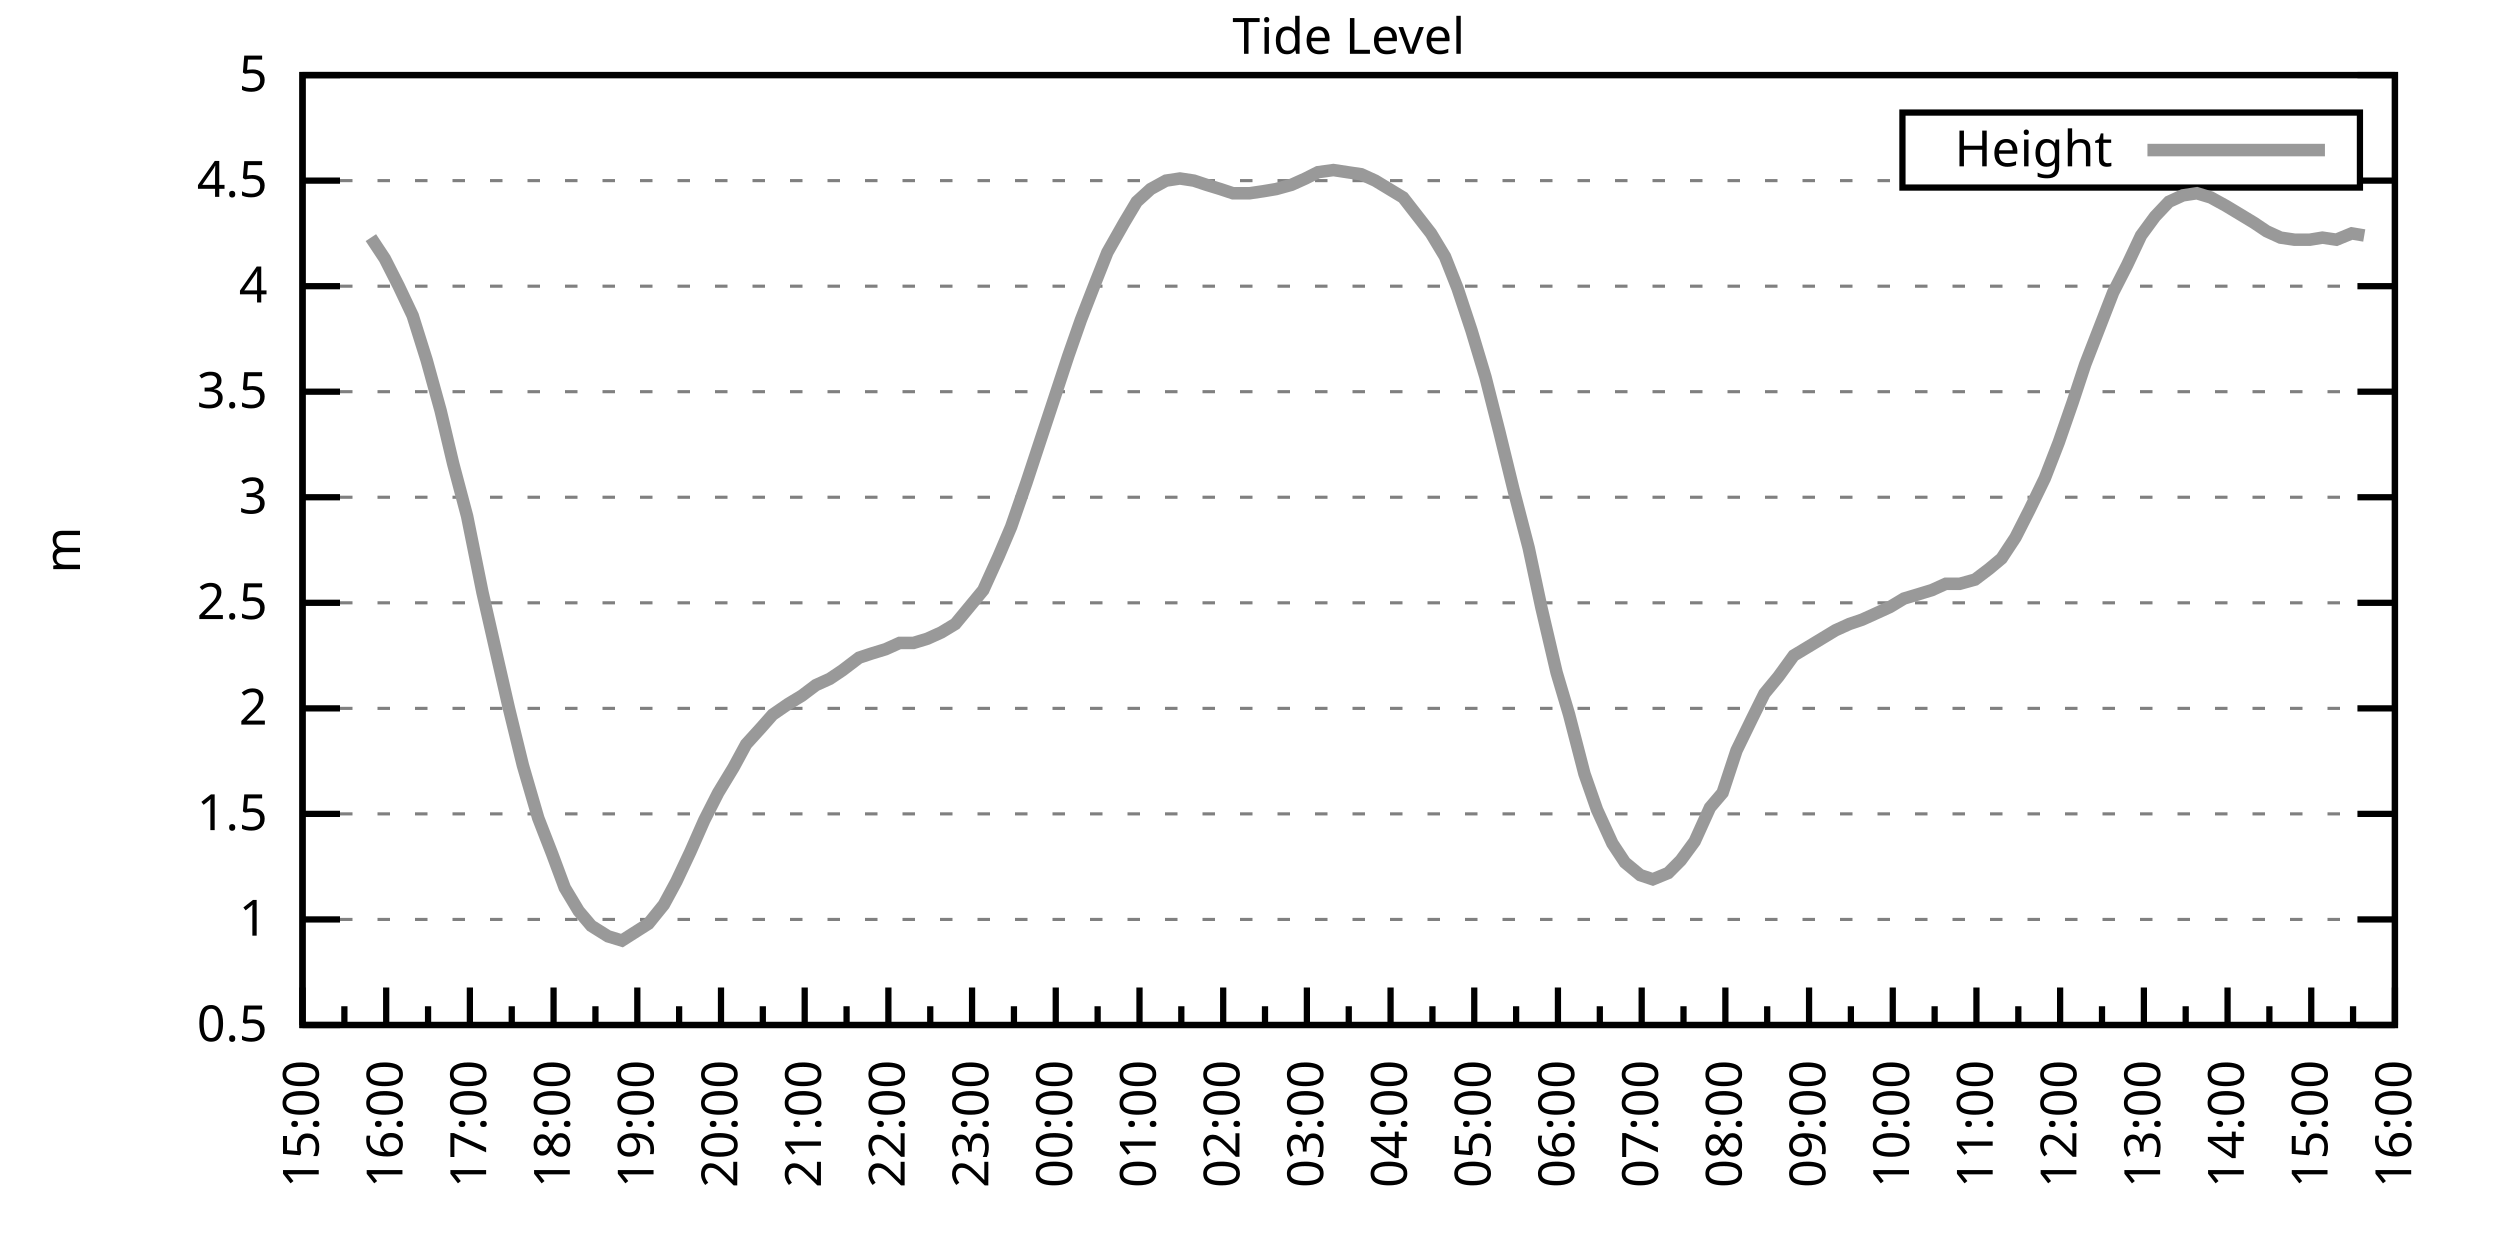
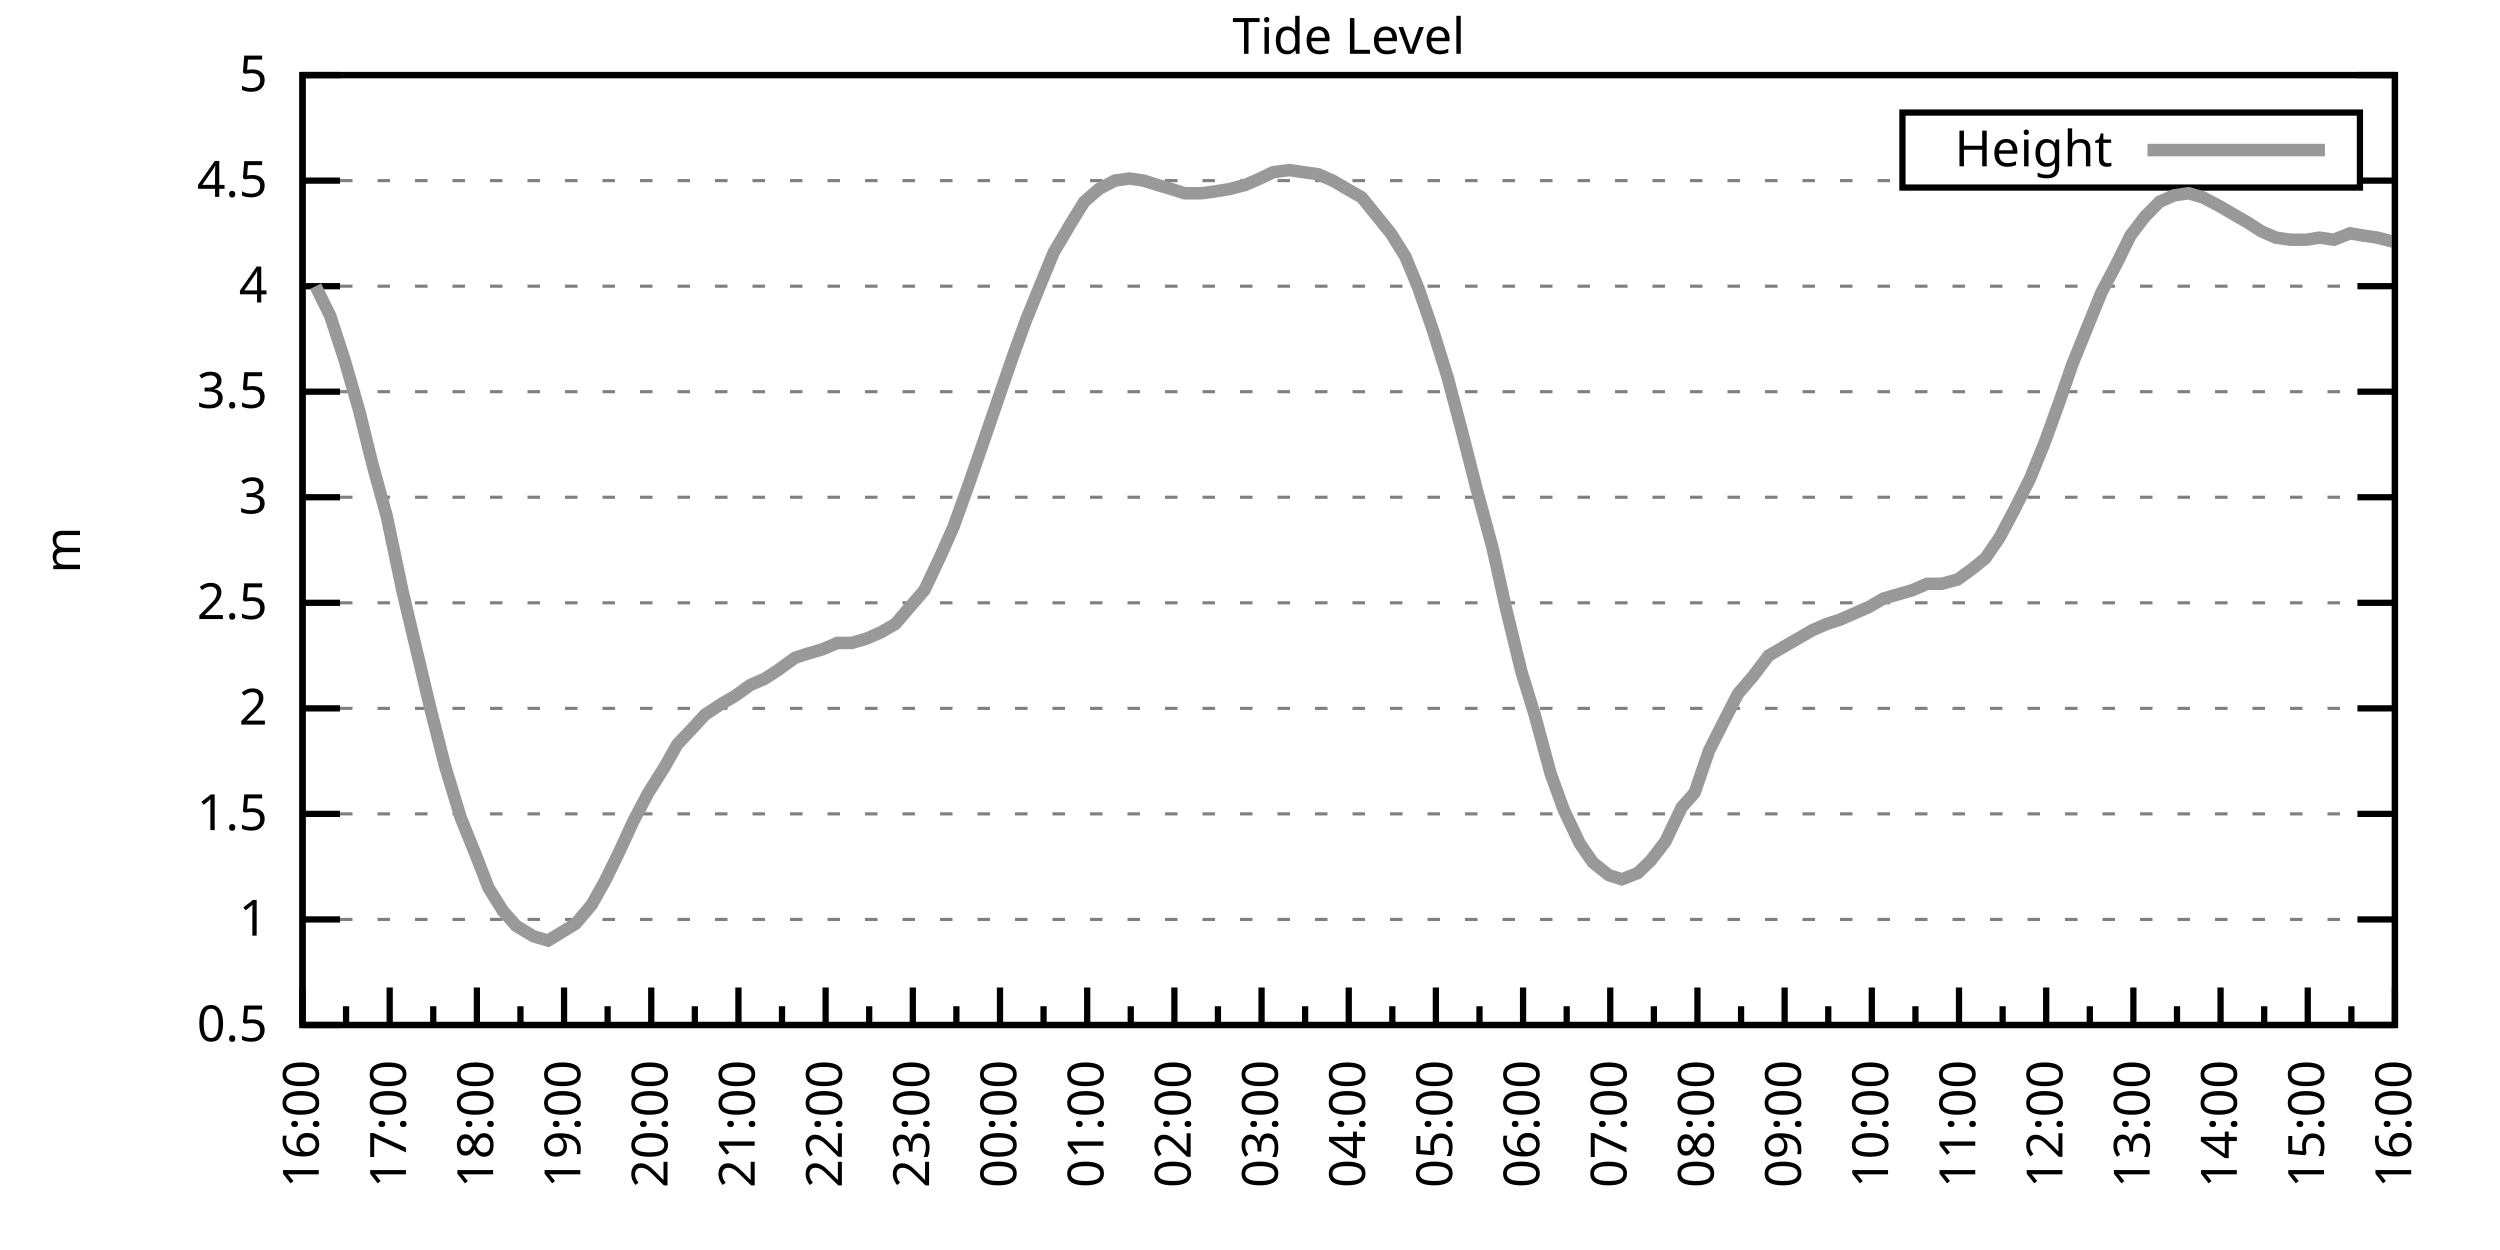
<svg xmlns="http://www.w3.org/2000/svg" xmlns:xlink="http://www.w3.org/1999/xlink" width="400" height="200" viewBox="0 0 400 200">
  <g id="gnuplot_canvas">
    <rect x="0" y="0" width="400" height="200" fill="none" />
    <defs>
      <circle id="gpDot" r="0.5" stroke-width="0.5" stroke="currentColor" />
      <path id="gpPt0" stroke-width="0.333" stroke="currentColor" d="M-1,0 h2 M0,-1 v2" />
      <path id="gpPt1" stroke-width="0.333" stroke="currentColor" d="M-1,-1 L1,1 M1,-1 L-1,1" />
      <path id="gpPt2" stroke-width="0.333" stroke="currentColor" d="M-1,0 L1,0 M0,-1 L0,1 M-1,-1 L1,1 M-1,1 L1,-1" />
      <rect id="gpPt3" stroke-width="0.333" stroke="currentColor" x="-1" y="-1" width="2" height="2" />
      <rect id="gpPt4" stroke-width="0.333" stroke="currentColor" fill="currentColor" x="-1" y="-1" width="2" height="2" />
      <circle id="gpPt5" stroke-width="0.333" stroke="currentColor" cx="0" cy="0" r="1" />
      <use xlink:href="#gpPt5" id="gpPt6" fill="currentColor" stroke="none" />
      <path id="gpPt7" stroke-width="0.333" stroke="currentColor" d="M0,-1.33 L-1.33,0.67 L1.33,0.67 z" />
      <use xlink:href="#gpPt7" id="gpPt8" fill="currentColor" stroke="none" />
      <use xlink:href="#gpPt7" id="gpPt9" stroke="currentColor" transform="rotate(180)" />
      <use xlink:href="#gpPt9" id="gpPt10" fill="currentColor" stroke="none" />
      <use xlink:href="#gpPt3" id="gpPt11" stroke="currentColor" transform="rotate(45)" />
      <use xlink:href="#gpPt11" id="gpPt12" fill="currentColor" stroke="none" />
      <path id="gpPt13" stroke-width="0.333" stroke="currentColor" d="M0,1.330 L1.265,0.411 L0.782,-1.067 L-0.782,-1.076 L-1.265,0.411 z" />
      <use xlink:href="#gpPt13" id="gpPt14" fill="currentColor" stroke="none" />
      <filter id="textbox" filterUnits="objectBoundingBox" x="0" y="0" height="1" width="1">
        <feFlood flood-color="white" flood-opacity="1" result="bgnd" />
        <feComposite in="SourceGraphic" in2="bgnd" operator="atop" />
      </filter>
      <filter id="greybox" filterUnits="objectBoundingBox" x="0" y="0" height="1" width="1">
        <feFlood flood-color="lightgrey" flood-opacity="1" result="grey" />
        <feComposite in="SourceGraphic" in2="grey" operator="atop" />
      </filter>
    </defs>
    <g fill="none" color="white" stroke="currentColor" stroke-width="1.00" stroke-linecap="butt" stroke-linejoin="miter">
</g>
    <g fill="none" color="black" stroke="currentColor" stroke-width="1.00" stroke-linecap="butt" stroke-linejoin="miter">
      <g stroke="none" shape-rendering="crispEdges">
        <polygon fill="rgb(255, 255, 255)" points="48.40,164.00 383.18,164.00 383.18,12.02 48.40,12.02 " />
      </g>
    </g>
    <g fill="none" color="black" stroke="currentColor" stroke-width="1.00" stroke-linecap="butt" stroke-linejoin="miter">
</g>
    <g fill="none" color="black" stroke="black" stroke-width="0.50" stroke-linecap="butt" stroke-linejoin="miter">
</g>
    <g fill="none" color="gray" stroke="currentColor" stroke-width="0.50" stroke-linecap="butt" stroke-linejoin="miter">
      <path stroke="gray" stroke-dasharray="2,4" class="gridline" d="M48.40,164.00 L383.19,164.00  " />
    </g>
    <g fill="none" color="gray" stroke="gray" stroke-width="1.00" stroke-linecap="butt" stroke-linejoin="miter">
</g>
    <g fill="none" color="black" stroke="currentColor" stroke-width="1.00" stroke-linecap="butt" stroke-linejoin="miter">
      <path stroke="black" d="M48.40,164.00 L54.40,164.00 M383.19,164.00 L377.19,164.00  " />
      <g transform="translate(42.80,166.60)" stroke="none" fill="black" font-family="Sans" font-size="8.00" text-anchor="end">
        <text>
          <tspan font-family="Sans"> 0.5</tspan>
        </text>
      </g>
    </g>
    <g fill="none" color="black" stroke="currentColor" stroke-width="1.00" stroke-linecap="butt" stroke-linejoin="miter">
</g>
    <g fill="none" color="black" stroke="black" stroke-width="0.50" stroke-linecap="butt" stroke-linejoin="miter">
</g>
    <g fill="none" color="gray" stroke="currentColor" stroke-width="0.50" stroke-linecap="butt" stroke-linejoin="miter">
      <path stroke="gray" stroke-dasharray="2,4" class="gridline" d="M48.40,147.11 L383.19,147.11  " />
    </g>
    <g fill="none" color="gray" stroke="gray" stroke-width="1.00" stroke-linecap="butt" stroke-linejoin="miter">
</g>
    <g fill="none" color="black" stroke="currentColor" stroke-width="1.00" stroke-linecap="butt" stroke-linejoin="miter">
      <path stroke="black" d="M48.40,147.11 L54.40,147.11 M383.19,147.11 L377.19,147.11  " />
      <g transform="translate(42.80,149.71)" stroke="none" fill="black" font-family="Sans" font-size="8.00" text-anchor="end">
        <text>
          <tspan font-family="Sans"> 1</tspan>
        </text>
      </g>
    </g>
    <g fill="none" color="black" stroke="currentColor" stroke-width="1.00" stroke-linecap="butt" stroke-linejoin="miter">
</g>
    <g fill="none" color="black" stroke="black" stroke-width="0.50" stroke-linecap="butt" stroke-linejoin="miter">
</g>
    <g fill="none" color="gray" stroke="currentColor" stroke-width="0.50" stroke-linecap="butt" stroke-linejoin="miter">
      <path stroke="gray" stroke-dasharray="2,4" class="gridline" d="M48.40,130.22 L383.19,130.22  " />
    </g>
    <g fill="none" color="gray" stroke="gray" stroke-width="1.00" stroke-linecap="butt" stroke-linejoin="miter">
</g>
    <g fill="none" color="black" stroke="currentColor" stroke-width="1.00" stroke-linecap="butt" stroke-linejoin="miter">
      <path stroke="black" d="M48.40,130.22 L54.40,130.22 M383.19,130.22 L377.19,130.22  " />
      <g transform="translate(42.80,132.82)" stroke="none" fill="black" font-family="Sans" font-size="8.00" text-anchor="end">
        <text>
          <tspan font-family="Sans"> 1.5</tspan>
        </text>
      </g>
    </g>
    <g fill="none" color="black" stroke="currentColor" stroke-width="1.00" stroke-linecap="butt" stroke-linejoin="miter">
</g>
    <g fill="none" color="black" stroke="black" stroke-width="0.50" stroke-linecap="butt" stroke-linejoin="miter">
</g>
    <g fill="none" color="gray" stroke="currentColor" stroke-width="0.50" stroke-linecap="butt" stroke-linejoin="miter">
      <path stroke="gray" stroke-dasharray="2,4" class="gridline" d="M48.40,113.34 L383.19,113.34  " />
    </g>
    <g fill="none" color="gray" stroke="gray" stroke-width="1.00" stroke-linecap="butt" stroke-linejoin="miter">
</g>
    <g fill="none" color="black" stroke="currentColor" stroke-width="1.00" stroke-linecap="butt" stroke-linejoin="miter">
      <path stroke="black" d="M48.40,113.34 L54.40,113.34 M383.19,113.34 L377.19,113.34  " />
      <g transform="translate(42.80,115.94)" stroke="none" fill="black" font-family="Sans" font-size="8.00" text-anchor="end">
        <text>
          <tspan font-family="Sans"> 2</tspan>
        </text>
      </g>
    </g>
    <g fill="none" color="black" stroke="currentColor" stroke-width="1.00" stroke-linecap="butt" stroke-linejoin="miter">
</g>
    <g fill="none" color="black" stroke="black" stroke-width="0.50" stroke-linecap="butt" stroke-linejoin="miter">
</g>
    <g fill="none" color="gray" stroke="currentColor" stroke-width="0.50" stroke-linecap="butt" stroke-linejoin="miter">
      <path stroke="gray" stroke-dasharray="2,4" class="gridline" d="M48.40,96.45 L383.19,96.45  " />
    </g>
    <g fill="none" color="gray" stroke="gray" stroke-width="1.00" stroke-linecap="butt" stroke-linejoin="miter">
</g>
    <g fill="none" color="black" stroke="currentColor" stroke-width="1.00" stroke-linecap="butt" stroke-linejoin="miter">
      <path stroke="black" d="M48.40,96.45 L54.40,96.45 M383.19,96.45 L377.19,96.45  " />
      <g transform="translate(42.80,99.05)" stroke="none" fill="black" font-family="Sans" font-size="8.00" text-anchor="end">
        <text>
          <tspan font-family="Sans"> 2.5</tspan>
        </text>
      </g>
    </g>
    <g fill="none" color="black" stroke="currentColor" stroke-width="1.00" stroke-linecap="butt" stroke-linejoin="miter">
</g>
    <g fill="none" color="black" stroke="black" stroke-width="0.50" stroke-linecap="butt" stroke-linejoin="miter">
</g>
    <g fill="none" color="gray" stroke="currentColor" stroke-width="0.50" stroke-linecap="butt" stroke-linejoin="miter">
      <path stroke="gray" stroke-dasharray="2,4" class="gridline" d="M48.40,79.56 L383.19,79.56  " />
    </g>
    <g fill="none" color="gray" stroke="gray" stroke-width="1.00" stroke-linecap="butt" stroke-linejoin="miter">
</g>
    <g fill="none" color="black" stroke="currentColor" stroke-width="1.00" stroke-linecap="butt" stroke-linejoin="miter">
      <path stroke="black" d="M48.40,79.56 L54.40,79.56 M383.19,79.56 L377.19,79.56  " />
      <g transform="translate(42.80,82.16)" stroke="none" fill="black" font-family="Sans" font-size="8.00" text-anchor="end">
        <text>
          <tspan font-family="Sans"> 3</tspan>
        </text>
      </g>
    </g>
    <g fill="none" color="black" stroke="currentColor" stroke-width="1.00" stroke-linecap="butt" stroke-linejoin="miter">
</g>
    <g fill="none" color="black" stroke="black" stroke-width="0.50" stroke-linecap="butt" stroke-linejoin="miter">
</g>
    <g fill="none" color="gray" stroke="currentColor" stroke-width="0.50" stroke-linecap="butt" stroke-linejoin="miter">
      <path stroke="gray" stroke-dasharray="2,4" class="gridline" d="M48.40,62.67 L383.19,62.67  " />
    </g>
    <g fill="none" color="gray" stroke="gray" stroke-width="1.00" stroke-linecap="butt" stroke-linejoin="miter">
</g>
    <g fill="none" color="black" stroke="currentColor" stroke-width="1.00" stroke-linecap="butt" stroke-linejoin="miter">
      <path stroke="black" d="M48.40,62.67 L54.40,62.67 M383.19,62.67 L377.19,62.67  " />
      <g transform="translate(42.80,65.27)" stroke="none" fill="black" font-family="Sans" font-size="8.00" text-anchor="end">
        <text>
          <tspan font-family="Sans"> 3.5</tspan>
        </text>
      </g>
    </g>
    <g fill="none" color="black" stroke="currentColor" stroke-width="1.00" stroke-linecap="butt" stroke-linejoin="miter">
</g>
    <g fill="none" color="black" stroke="black" stroke-width="0.50" stroke-linecap="butt" stroke-linejoin="miter">
</g>
    <g fill="none" color="gray" stroke="currentColor" stroke-width="0.50" stroke-linecap="butt" stroke-linejoin="miter">
      <path stroke="gray" stroke-dasharray="2,4" class="gridline" d="M48.40,45.79 L383.19,45.79  " />
    </g>
    <g fill="none" color="gray" stroke="gray" stroke-width="1.00" stroke-linecap="butt" stroke-linejoin="miter">
</g>
    <g fill="none" color="black" stroke="currentColor" stroke-width="1.00" stroke-linecap="butt" stroke-linejoin="miter">
      <path stroke="black" d="M48.40,45.79 L54.40,45.79 M383.19,45.79 L377.19,45.79  " />
      <g transform="translate(42.80,48.39)" stroke="none" fill="black" font-family="Sans" font-size="8.00" text-anchor="end">
        <text>
          <tspan font-family="Sans"> 4</tspan>
        </text>
      </g>
    </g>
    <g fill="none" color="black" stroke="currentColor" stroke-width="1.00" stroke-linecap="butt" stroke-linejoin="miter">
</g>
    <g fill="none" color="black" stroke="black" stroke-width="0.50" stroke-linecap="butt" stroke-linejoin="miter">
</g>
    <g fill="none" color="gray" stroke="currentColor" stroke-width="0.50" stroke-linecap="butt" stroke-linejoin="miter">
      <path stroke="gray" stroke-dasharray="2,4" class="gridline" d="M48.40,28.90 L304.39,28.90 M377.59,28.90 L383.19,28.90  " />
    </g>
    <g fill="none" color="gray" stroke="gray" stroke-width="1.00" stroke-linecap="butt" stroke-linejoin="miter">
</g>
    <g fill="none" color="black" stroke="currentColor" stroke-width="1.00" stroke-linecap="butt" stroke-linejoin="miter">
      <path stroke="black" d="M48.40,28.90 L54.40,28.90 M383.19,28.90 L377.19,28.90  " />
      <g transform="translate(42.80,31.50)" stroke="none" fill="black" font-family="Sans" font-size="8.00" text-anchor="end">
        <text>
          <tspan font-family="Sans"> 4.5</tspan>
        </text>
      </g>
    </g>
    <g fill="none" color="black" stroke="currentColor" stroke-width="1.00" stroke-linecap="butt" stroke-linejoin="miter">
</g>
    <g fill="none" color="black" stroke="black" stroke-width="0.50" stroke-linecap="butt" stroke-linejoin="miter">
</g>
    <g fill="none" color="gray" stroke="currentColor" stroke-width="0.50" stroke-linecap="butt" stroke-linejoin="miter">
      <path stroke="gray" stroke-dasharray="2,4" class="gridline" d="M48.40,12.01 L383.19,12.01  " />
    </g>
    <g fill="none" color="gray" stroke="gray" stroke-width="1.00" stroke-linecap="butt" stroke-linejoin="miter">
</g>
    <g fill="none" color="black" stroke="currentColor" stroke-width="1.00" stroke-linecap="butt" stroke-linejoin="miter">
      <path stroke="black" d="M48.40,12.01 L54.40,12.01 M383.19,12.01 L377.19,12.01  " />
      <g transform="translate(42.80,14.61)" stroke="none" fill="black" font-family="Sans" font-size="8.00" text-anchor="end">
        <text>
          <tspan font-family="Sans"> 5</tspan>
        </text>
      </g>
    </g>
    <g fill="none" color="black" stroke="currentColor" stroke-width="1.00" stroke-linecap="butt" stroke-linejoin="miter">
      <path stroke="black" d="M48.40,164.00 L48.40,158.00  " />
      <g transform="translate(51.00,169.60) rotate(270)" stroke="none" fill="black" font-family="Sans" font-size="8.00" text-anchor="end">
        <text>
+           <tspan font-family="Sans">16:00</tspan>
+         </text>
+       </g>
+     </g>
+     <g fill="none" color="black" stroke="currentColor" stroke-width="1.00" stroke-linecap="butt" stroke-linejoin="miter">
+       <path stroke="black" d="M55.37,164.00 L55.37,161.00 M62.35,164.00 L62.35,158.00  " />
+       <g transform="translate(64.95,169.60) rotate(270)" stroke="none" fill="black" font-family="Sans" font-size="8.00" text-anchor="end">
+         <text>
+           <tspan font-family="Sans">17:00</tspan>
+         </text>
+       </g>
+     </g>
+     <g fill="none" color="black" stroke="currentColor" stroke-width="1.00" stroke-linecap="butt" stroke-linejoin="miter">
+       <path stroke="black" d="M69.32,164.00 L69.32,161.00 M76.30,164.00 L76.30,158.00  " />
+       <g transform="translate(78.90,169.60) rotate(270)" stroke="none" fill="black" font-family="Sans" font-size="8.00" text-anchor="end">
+         <text>
+           <tspan font-family="Sans">18:00</tspan>
+         </text>
+       </g>
+     </g>
+     <g fill="none" color="black" stroke="currentColor" stroke-width="1.00" stroke-linecap="butt" stroke-linejoin="miter">
+       <path stroke="black" d="M83.27,164.00 L83.27,161.00 M90.25,164.00 L90.25,158.00  " />
+       <g transform="translate(92.85,169.60) rotate(270)" stroke="none" fill="black" font-family="Sans" font-size="8.00" text-anchor="end">
+         <text>
+           <tspan font-family="Sans">19:00</tspan>
+         </text>
+       </g>
+     </g>
+     <g fill="none" color="black" stroke="currentColor" stroke-width="1.00" stroke-linecap="butt" stroke-linejoin="miter">
+       <path stroke="black" d="M97.22,164.00 L97.22,161.00 M104.20,164.00 L104.20,158.00  " />
+       <g transform="translate(106.80,169.60) rotate(270)" stroke="none" fill="black" font-family="Sans" font-size="8.00" text-anchor="end">
+         <text>
+           <tspan font-family="Sans">20:00</tspan>
+         </text>
+       </g>
+     </g>
+     <g fill="none" color="black" stroke="currentColor" stroke-width="1.00" stroke-linecap="butt" stroke-linejoin="miter">
+       <path stroke="black" d="M111.17,164.00 L111.17,161.00 M118.15,164.00 L118.15,158.00  " />
+       <g transform="translate(120.75,169.60) rotate(270)" stroke="none" fill="black" font-family="Sans" font-size="8.00" text-anchor="end">
+         <text>
+           <tspan font-family="Sans">21:00</tspan>
+         </text>
+       </g>
+     </g>
+     <g fill="none" color="black" stroke="currentColor" stroke-width="1.00" stroke-linecap="butt" stroke-linejoin="miter">
+       <path stroke="black" d="M125.12,164.00 L125.12,161.00 M132.10,164.00 L132.10,158.00  " />
+       <g transform="translate(134.70,169.60) rotate(270)" stroke="none" fill="black" font-family="Sans" font-size="8.00" text-anchor="end">
+         <text>
+           <tspan font-family="Sans">22:00</tspan>
+         </text>
+       </g>
+     </g>
+     <g fill="none" color="black" stroke="currentColor" stroke-width="1.00" stroke-linecap="butt" stroke-linejoin="miter">
+       <path stroke="black" d="M139.07,164.00 L139.07,161.00 M146.05,164.00 L146.05,158.00  " />
+       <g transform="translate(148.65,169.60) rotate(270)" stroke="none" fill="black" font-family="Sans" font-size="8.00" text-anchor="end">
+         <text>
+           <tspan font-family="Sans">23:00</tspan>
+         </text>
+       </g>
+     </g>
+     <g fill="none" color="black" stroke="currentColor" stroke-width="1.00" stroke-linecap="butt" stroke-linejoin="miter">
+       <path stroke="black" d="M153.02,164.00 L153.02,161.00 M160.00,164.00 L160.00,158.00  " />
+       <g transform="translate(162.60,169.60) rotate(270)" stroke="none" fill="black" font-family="Sans" font-size="8.00" text-anchor="end">
+         <text>
+           <tspan font-family="Sans">00:00</tspan>
+         </text>
+       </g>
+     </g>
+     <g fill="none" color="black" stroke="currentColor" stroke-width="1.00" stroke-linecap="butt" stroke-linejoin="miter">
+       <path stroke="black" d="M166.97,164.00 L166.97,161.00 M173.95,164.00 L173.95,158.00  " />
+       <g transform="translate(176.55,169.60) rotate(270)" stroke="none" fill="black" font-family="Sans" font-size="8.00" text-anchor="end">
+         <text>
+           <tspan font-family="Sans">01:00</tspan>
+         </text>
+       </g>
+     </g>
+     <g fill="none" color="black" stroke="currentColor" stroke-width="1.00" stroke-linecap="butt" stroke-linejoin="miter">
+       <path stroke="black" d="M180.92,164.00 L180.92,161.00 M187.90,164.00 L187.90,158.00  " />
+       <g transform="translate(190.50,169.60) rotate(270)" stroke="none" fill="black" font-family="Sans" font-size="8.00" text-anchor="end">
+         <text>
+           <tspan font-family="Sans">02:00</tspan>
+         </text>
+       </g>
+     </g>
+     <g fill="none" color="black" stroke="currentColor" stroke-width="1.00" stroke-linecap="butt" stroke-linejoin="miter">
+       <path stroke="black" d="M194.87,164.00 L194.87,161.00 M201.85,164.00 L201.85,158.00  " />
+       <g transform="translate(204.45,169.60) rotate(270)" stroke="none" fill="black" font-family="Sans" font-size="8.00" text-anchor="end">
+         <text>
+           <tspan font-family="Sans">03:00</tspan>
+         </text>
+       </g>
+     </g>
+     <g fill="none" color="black" stroke="currentColor" stroke-width="1.00" stroke-linecap="butt" stroke-linejoin="miter">
+       <path stroke="black" d="M208.82,164.00 L208.82,161.00 M215.80,164.00 L215.80,158.00  " />
+       <g transform="translate(218.40,169.60) rotate(270)" stroke="none" fill="black" font-family="Sans" font-size="8.00" text-anchor="end">
+         <text>
+           <tspan font-family="Sans">04:00</tspan>
+         </text>
+       </g>
+     </g>
+     <g fill="none" color="black" stroke="currentColor" stroke-width="1.00" stroke-linecap="butt" stroke-linejoin="miter">
+       <path stroke="black" d="M222.77,164.00 L222.77,161.00 M229.74,164.00 L229.74,158.00  " />
+       <g transform="translate(232.34,169.60) rotate(270)" stroke="none" fill="black" font-family="Sans" font-size="8.00" text-anchor="end">
+         <text>
+           <tspan font-family="Sans">05:00</tspan>
+         </text>
+       </g>
+     </g>
+     <g fill="none" color="black" stroke="currentColor" stroke-width="1.00" stroke-linecap="butt" stroke-linejoin="miter">
+       <path stroke="black" d="M236.72,164.00 L236.72,161.00 M243.69,164.00 L243.69,158.00  " />
+       <g transform="translate(246.29,169.60) rotate(270)" stroke="none" fill="black" font-family="Sans" font-size="8.00" text-anchor="end">
+         <text>
+           <tspan font-family="Sans">06:00</tspan>
+         </text>
+       </g>
+     </g>
+     <g fill="none" color="black" stroke="currentColor" stroke-width="1.00" stroke-linecap="butt" stroke-linejoin="miter">
+       <path stroke="black" d="M250.67,164.00 L250.67,161.00 M257.64,164.00 L257.64,158.00  " />
+       <g transform="translate(260.24,169.60) rotate(270)" stroke="none" fill="black" font-family="Sans" font-size="8.00" text-anchor="end">
+         <text>
+           <tspan font-family="Sans">07:00</tspan>
+         </text>
+       </g>
+     </g>
+     <g fill="none" color="black" stroke="currentColor" stroke-width="1.00" stroke-linecap="butt" stroke-linejoin="miter">
+       <path stroke="black" d="M264.62,164.00 L264.62,161.00 M271.59,164.00 L271.59,158.00  " />
+       <g transform="translate(274.19,169.60) rotate(270)" stroke="none" fill="black" font-family="Sans" font-size="8.00" text-anchor="end">
+         <text>
+           <tspan font-family="Sans">08:00</tspan>
+         </text>
+       </g>
+     </g>
+     <g fill="none" color="black" stroke="currentColor" stroke-width="1.00" stroke-linecap="butt" stroke-linejoin="miter">
+       <path stroke="black" d="M278.57,164.00 L278.57,161.00 M285.54,164.00 L285.54,158.00  " />
+       <g transform="translate(288.14,169.60) rotate(270)" stroke="none" fill="black" font-family="Sans" font-size="8.00" text-anchor="end">
+         <text>
+           <tspan font-family="Sans">09:00</tspan>
+         </text>
+       </g>
+     </g>
+     <g fill="none" color="black" stroke="currentColor" stroke-width="1.00" stroke-linecap="butt" stroke-linejoin="miter">
+       <path stroke="black" d="M292.52,164.00 L292.52,161.00 M299.49,164.00 L299.49,158.00  " />
+       <g transform="translate(302.09,169.60) rotate(270)" stroke="none" fill="black" font-family="Sans" font-size="8.00" text-anchor="end">
+         <text>
+           <tspan font-family="Sans">10:00</tspan>
+         </text>
+       </g>
+     </g>
+     <g fill="none" color="black" stroke="currentColor" stroke-width="1.00" stroke-linecap="butt" stroke-linejoin="miter">
+       <path stroke="black" d="M306.47,164.00 L306.47,161.00 M313.44,164.00 L313.44,158.00  " />
+       <g transform="translate(316.04,169.60) rotate(270)" stroke="none" fill="black" font-family="Sans" font-size="8.00" text-anchor="end">
+         <text>
+           <tspan font-family="Sans">11:00</tspan>
+         </text>
+       </g>
+     </g>
+     <g fill="none" color="black" stroke="currentColor" stroke-width="1.00" stroke-linecap="butt" stroke-linejoin="miter">
+       <path stroke="black" d="M320.42,164.00 L320.42,161.00 M327.39,164.00 L327.39,158.00  " />
+       <g transform="translate(329.99,169.60) rotate(270)" stroke="none" fill="black" font-family="Sans" font-size="8.00" text-anchor="end">
+         <text>
+           <tspan font-family="Sans">12:00</tspan>
+         </text>
+       </g>
+     </g>
+     <g fill="none" color="black" stroke="currentColor" stroke-width="1.00" stroke-linecap="butt" stroke-linejoin="miter">
+       <path stroke="black" d="M334.37,164.00 L334.37,161.00 M341.34,164.00 L341.34,158.00  " />
+       <g transform="translate(343.94,169.60) rotate(270)" stroke="none" fill="black" font-family="Sans" font-size="8.00" text-anchor="end">
+         <text>
+           <tspan font-family="Sans">13:00</tspan>
+         </text>
+       </g>
+     </g>
+     <g fill="none" color="black" stroke="currentColor" stroke-width="1.00" stroke-linecap="butt" stroke-linejoin="miter">
+       <path stroke="black" d="M348.32,164.00 L348.32,161.00 M355.29,164.00 L355.29,158.00  " />
+       <g transform="translate(357.89,169.60) rotate(270)" stroke="none" fill="black" font-family="Sans" font-size="8.00" text-anchor="end">
+         <text>
+           <tspan font-family="Sans">14:00</tspan>
+         </text>
+       </g>
+     </g>
+     <g fill="none" color="black" stroke="currentColor" stroke-width="1.00" stroke-linecap="butt" stroke-linejoin="miter">
+       <path stroke="black" d="M362.27,164.00 L362.27,161.00 M369.24,164.00 L369.24,158.00  " />
+       <g transform="translate(371.84,169.60) rotate(270)" stroke="none" fill="black" font-family="Sans" font-size="8.00" text-anchor="end">
+         <text>
          <tspan font-family="Sans">15:00</tspan>
        </text>
      </g>
    </g>
    <g fill="none" color="black" stroke="currentColor" stroke-width="1.00" stroke-linecap="butt" stroke-linejoin="miter">
-       <path stroke="black" d="M55.10,164.00 L55.10,161.00 M61.79,164.00 L61.79,158.00  " />
-       <g transform="translate(64.39,169.60) rotate(270)" stroke="none" fill="black" font-family="Sans" font-size="8.00" text-anchor="end">
-         <text>
-           <tspan font-family="Sans">16:00</tspan>
-         </text>
-       </g>
-     </g>
-     <g fill="none" color="black" stroke="currentColor" stroke-width="1.00" stroke-linecap="butt" stroke-linejoin="miter">
-       <path stroke="black" d="M68.49,164.00 L68.49,161.00 M75.18,164.00 L75.18,158.00  " />
-       <g transform="translate(77.78,169.60) rotate(270)" stroke="none" fill="black" font-family="Sans" font-size="8.00" text-anchor="end">
-         <text>
-           <tspan font-family="Sans">17:00</tspan>
-         </text>
-       </g>
-     </g>
-     <g fill="none" color="black" stroke="currentColor" stroke-width="1.00" stroke-linecap="butt" stroke-linejoin="miter">
-       <path stroke="black" d="M81.88,164.00 L81.88,161.00 M88.57,164.00 L88.57,158.00  " />
-       <g transform="translate(91.17,169.60) rotate(270)" stroke="none" fill="black" font-family="Sans" font-size="8.00" text-anchor="end">
-         <text>
-           <tspan font-family="Sans">18:00</tspan>
-         </text>
-       </g>
-     </g>
-     <g fill="none" color="black" stroke="currentColor" stroke-width="1.00" stroke-linecap="butt" stroke-linejoin="miter">
-       <path stroke="black" d="M95.27,164.00 L95.27,161.00 M101.97,164.00 L101.97,158.00  " />
-       <g transform="translate(104.57,169.60) rotate(270)" stroke="none" fill="black" font-family="Sans" font-size="8.00" text-anchor="end">
-         <text>
-           <tspan font-family="Sans">19:00</tspan>
-         </text>
-       </g>
-     </g>
-     <g fill="none" color="black" stroke="currentColor" stroke-width="1.00" stroke-linecap="butt" stroke-linejoin="miter">
-       <path stroke="black" d="M108.66,164.00 L108.66,161.00 M115.36,164.00 L115.36,158.00  " />
-       <g transform="translate(117.96,169.60) rotate(270)" stroke="none" fill="black" font-family="Sans" font-size="8.00" text-anchor="end">
-         <text>
-           <tspan font-family="Sans">20:00</tspan>
-         </text>
-       </g>
-     </g>
-     <g fill="none" color="black" stroke="currentColor" stroke-width="1.00" stroke-linecap="butt" stroke-linejoin="miter">
-       <path stroke="black" d="M122.05,164.00 L122.05,161.00 M128.75,164.00 L128.75,158.00  " />
-       <g transform="translate(131.35,169.60) rotate(270)" stroke="none" fill="black" font-family="Sans" font-size="8.00" text-anchor="end">
-         <text>
-           <tspan font-family="Sans">21:00</tspan>
-         </text>
-       </g>
-     </g>
-     <g fill="none" color="black" stroke="currentColor" stroke-width="1.00" stroke-linecap="butt" stroke-linejoin="miter">
-       <path stroke="black" d="M135.45,164.00 L135.45,161.00 M142.14,164.00 L142.14,158.00  " />
-       <g transform="translate(144.74,169.60) rotate(270)" stroke="none" fill="black" font-family="Sans" font-size="8.00" text-anchor="end">
-         <text>
-           <tspan font-family="Sans">22:00</tspan>
-         </text>
-       </g>
-     </g>
-     <g fill="none" color="black" stroke="currentColor" stroke-width="1.00" stroke-linecap="butt" stroke-linejoin="miter">
-       <path stroke="black" d="M148.84,164.00 L148.84,161.00 M155.53,164.00 L155.53,158.00  " />
-       <g transform="translate(158.13,169.60) rotate(270)" stroke="none" fill="black" font-family="Sans" font-size="8.00" text-anchor="end">
-         <text>
-           <tspan font-family="Sans">23:00</tspan>
-         </text>
-       </g>
-     </g>
-     <g fill="none" color="black" stroke="currentColor" stroke-width="1.00" stroke-linecap="butt" stroke-linejoin="miter">
-       <path stroke="black" d="M162.23,164.00 L162.23,161.00 M168.92,164.00 L168.92,158.00  " />
-       <g transform="translate(171.52,169.60) rotate(270)" stroke="none" fill="black" font-family="Sans" font-size="8.00" text-anchor="end">
-         <text>
-           <tspan font-family="Sans">00:00</tspan>
-         </text>
-       </g>
-     </g>
-     <g fill="none" color="black" stroke="currentColor" stroke-width="1.00" stroke-linecap="butt" stroke-linejoin="miter">
-       <path stroke="black" d="M175.62,164.00 L175.62,161.00 M182.32,164.00 L182.32,158.00  " />
-       <g transform="translate(184.92,169.60) rotate(270)" stroke="none" fill="black" font-family="Sans" font-size="8.00" text-anchor="end">
-         <text>
-           <tspan font-family="Sans">01:00</tspan>
-         </text>
-       </g>
-     </g>
-     <g fill="none" color="black" stroke="currentColor" stroke-width="1.00" stroke-linecap="butt" stroke-linejoin="miter">
-       <path stroke="black" d="M189.01,164.00 L189.01,161.00 M195.71,164.00 L195.71,158.00  " />
-       <g transform="translate(198.31,169.60) rotate(270)" stroke="none" fill="black" font-family="Sans" font-size="8.00" text-anchor="end">
-         <text>
-           <tspan font-family="Sans">02:00</tspan>
-         </text>
-       </g>
-     </g>
-     <g fill="none" color="black" stroke="currentColor" stroke-width="1.00" stroke-linecap="butt" stroke-linejoin="miter">
-       <path stroke="black" d="M202.40,164.00 L202.40,161.00 M209.10,164.00 L209.10,158.00  " />
-       <g transform="translate(211.70,169.60) rotate(270)" stroke="none" fill="black" font-family="Sans" font-size="8.00" text-anchor="end">
-         <text>
-           <tspan font-family="Sans">03:00</tspan>
-         </text>
-       </g>
-     </g>
-     <g fill="none" color="black" stroke="currentColor" stroke-width="1.00" stroke-linecap="butt" stroke-linejoin="miter">
-       <path stroke="black" d="M215.80,164.00 L215.80,161.00 M222.49,164.00 L222.49,158.00  " />
-       <g transform="translate(225.09,169.60) rotate(270)" stroke="none" fill="black" font-family="Sans" font-size="8.00" text-anchor="end">
-         <text>
-           <tspan font-family="Sans">04:00</tspan>
-         </text>
-       </g>
-     </g>
-     <g fill="none" color="black" stroke="currentColor" stroke-width="1.00" stroke-linecap="butt" stroke-linejoin="miter">
-       <path stroke="black" d="M229.19,164.00 L229.19,161.00 M235.88,164.00 L235.88,158.00  " />
-       <g transform="translate(238.48,169.60) rotate(270)" stroke="none" fill="black" font-family="Sans" font-size="8.00" text-anchor="end">
-         <text>
-           <tspan font-family="Sans">05:00</tspan>
-         </text>
-       </g>
-     </g>
-     <g fill="none" color="black" stroke="currentColor" stroke-width="1.00" stroke-linecap="butt" stroke-linejoin="miter">
-       <path stroke="black" d="M242.58,164.00 L242.58,161.00 M249.27,164.00 L249.27,158.00  " />
-       <g transform="translate(251.87,169.60) rotate(270)" stroke="none" fill="black" font-family="Sans" font-size="8.00" text-anchor="end">
-         <text>
-           <tspan font-family="Sans">06:00</tspan>
-         </text>
-       </g>
-     </g>
-     <g fill="none" color="black" stroke="currentColor" stroke-width="1.00" stroke-linecap="butt" stroke-linejoin="miter">
-       <path stroke="black" d="M255.97,164.00 L255.97,161.00 M262.67,164.00 L262.67,158.00  " />
-       <g transform="translate(265.27,169.60) rotate(270)" stroke="none" fill="black" font-family="Sans" font-size="8.00" text-anchor="end">
-         <text>
-           <tspan font-family="Sans">07:00</tspan>
-         </text>
-       </g>
-     </g>
-     <g fill="none" color="black" stroke="currentColor" stroke-width="1.00" stroke-linecap="butt" stroke-linejoin="miter">
-       <path stroke="black" d="M269.36,164.00 L269.36,161.00 M276.06,164.00 L276.06,158.00  " />
-       <g transform="translate(278.66,169.60) rotate(270)" stroke="none" fill="black" font-family="Sans" font-size="8.00" text-anchor="end">
-         <text>
-           <tspan font-family="Sans">08:00</tspan>
-         </text>
-       </g>
-     </g>
-     <g fill="none" color="black" stroke="currentColor" stroke-width="1.00" stroke-linecap="butt" stroke-linejoin="miter">
-       <path stroke="black" d="M282.75,164.00 L282.75,161.00 M289.45,164.00 L289.45,158.00  " />
-       <g transform="translate(292.05,169.60) rotate(270)" stroke="none" fill="black" font-family="Sans" font-size="8.00" text-anchor="end">
-         <text>
-           <tspan font-family="Sans">09:00</tspan>
-         </text>
-       </g>
-     </g>
-     <g fill="none" color="black" stroke="currentColor" stroke-width="1.00" stroke-linecap="butt" stroke-linejoin="miter">
-       <path stroke="black" d="M296.14,164.00 L296.14,161.00 M302.84,164.00 L302.84,158.00  " />
-       <g transform="translate(305.44,169.60) rotate(270)" stroke="none" fill="black" font-family="Sans" font-size="8.00" text-anchor="end">
-         <text>
-           <tspan font-family="Sans">10:00</tspan>
-         </text>
-       </g>
-     </g>
-     <g fill="none" color="black" stroke="currentColor" stroke-width="1.00" stroke-linecap="butt" stroke-linejoin="miter">
-       <path stroke="black" d="M309.54,164.00 L309.54,161.00 M316.23,164.00 L316.23,158.00  " />
-       <g transform="translate(318.83,169.60) rotate(270)" stroke="none" fill="black" font-family="Sans" font-size="8.00" text-anchor="end">
-         <text>
-           <tspan font-family="Sans">11:00</tspan>
-         </text>
-       </g>
-     </g>
-     <g fill="none" color="black" stroke="currentColor" stroke-width="1.00" stroke-linecap="butt" stroke-linejoin="miter">
-       <path stroke="black" d="M322.93,164.00 L322.93,161.00 M329.62,164.00 L329.62,158.00  " />
-       <g transform="translate(332.22,169.60) rotate(270)" stroke="none" fill="black" font-family="Sans" font-size="8.00" text-anchor="end">
-         <text>
-           <tspan font-family="Sans">12:00</tspan>
-         </text>
-       </g>
-     </g>
-     <g fill="none" color="black" stroke="currentColor" stroke-width="1.00" stroke-linecap="butt" stroke-linejoin="miter">
-       <path stroke="black" d="M336.32,164.00 L336.32,161.00 M343.02,164.00 L343.02,158.00  " />
-       <g transform="translate(345.62,169.60) rotate(270)" stroke="none" fill="black" font-family="Sans" font-size="8.00" text-anchor="end">
-         <text>
-           <tspan font-family="Sans">13:00</tspan>
-         </text>
-       </g>
-     </g>
-     <g fill="none" color="black" stroke="currentColor" stroke-width="1.00" stroke-linecap="butt" stroke-linejoin="miter">
-       <path stroke="black" d="M349.71,164.00 L349.71,161.00 M356.41,164.00 L356.41,158.00  " />
-       <g transform="translate(359.01,169.60) rotate(270)" stroke="none" fill="black" font-family="Sans" font-size="8.00" text-anchor="end">
-         <text>
-           <tspan font-family="Sans">14:00</tspan>
-         </text>
-       </g>
-     </g>
-     <g fill="none" color="black" stroke="currentColor" stroke-width="1.00" stroke-linecap="butt" stroke-linejoin="miter">
-       <path stroke="black" d="M363.10,164.00 L363.10,161.00 M369.80,164.00 L369.80,158.00  " />
-       <g transform="translate(372.40,169.60) rotate(270)" stroke="none" fill="black" font-family="Sans" font-size="8.00" text-anchor="end">
-         <text>
-           <tspan font-family="Sans">15:00</tspan>
-         </text>
-       </g>
-     </g>
-     <g fill="none" color="black" stroke="currentColor" stroke-width="1.00" stroke-linecap="butt" stroke-linejoin="miter">
-       <path stroke="black" d="M376.49,164.00 L376.49,161.00 M383.19,164.00 L383.19,158.00  " />
+       <path stroke="black" d="M376.22,164.00 L376.22,161.00 M383.19,164.00 L383.19,158.00  " />
      <g transform="translate(385.79,169.60) rotate(270)" stroke="none" fill="black" font-family="Sans" font-size="8.00" text-anchor="end">
        <text>
          <tspan font-family="Sans">16:00</tspan>
        </text>
      </g>
    </g>
    <g fill="none" color="black" stroke="currentColor" stroke-width="1.00" stroke-linecap="butt" stroke-linejoin="miter">
</g>
    <g fill="none" color="black" stroke="currentColor" stroke-width="1.00" stroke-linecap="butt" stroke-linejoin="miter">
      <path stroke="black" d="M48.40,12.01 L48.40,164.00 L383.19,164.00 L383.19,12.01 L48.40,12.01 Z  " />
    </g>
    <g fill="none" color="black" stroke="currentColor" stroke-width="1.00" stroke-linecap="butt" stroke-linejoin="miter">
      <g transform="translate(12.80,88.01) rotate(270)" stroke="none" fill="black" font-family="Sans" font-size="8.00" text-anchor="middle">
        <text>
          <tspan font-family="Sans">m</tspan>
        </text>
      </g>
    </g>
    <g fill="none" color="black" stroke="currentColor" stroke-width="1.00" stroke-linecap="butt" stroke-linejoin="miter">
</g>
    <g fill="none" color="black" stroke="currentColor" stroke-width="1.00" stroke-linecap="butt" stroke-linejoin="miter">
      <path stroke="black" d="M304.39,30.01 L304.39,18.01 L377.59,18.01 L377.59,30.01 L304.39,30.01 Z  " />
    </g>
    <g id="Tide_level_plot_1">
      <g fill="none" color="white" stroke="black" stroke-width="2.00" stroke-linecap="butt" stroke-linejoin="miter">
</g>
      <g fill="none" color="black" stroke="currentColor" stroke-width="2.00" stroke-linecap="butt" stroke-linejoin="miter">
        <g transform="translate(337.99,26.61)" stroke="none" fill="black" font-family="Sans" font-size="8.00" text-anchor="end">
          <text>
            <tspan font-family="Sans">Height</tspan>
          </text>
        </g>
      </g>
      <g fill="none" color="black" stroke="currentColor" stroke-width="2.00" stroke-linecap="butt" stroke-linejoin="miter">
-         <path stroke="rgb(153, 153, 153)" d="M343.59,24.01 L371.99,24.01 M59.34,38.02 L61.57,41.39 L63.80,45.79 L66.03,50.51 L68.26,57.61 L70.50,65.71   L72.50,74.16 L74.74,82.60 L77.19,94.76 L79.42,104.56 L81.43,113.34 L83.66,122.46 L86.12,130.90 L88.35,136.64   L90.36,142.05 L92.59,145.76 L94.60,148.13 L97.28,149.81 L99.51,150.49 L103.75,147.79 L106.21,144.75 L108.22,141.03   L110.45,136.30 L112.68,131.24 L114.91,126.85 L117.37,122.79 L119.38,119.08 L121.83,116.38 L123.62,114.35 L126.07,112.66   L128.30,111.31 L130.54,109.62 L132.77,108.61 L134.78,107.26 L137.45,105.23 L139.46,104.56 L141.69,103.88 L143.93,102.87   L146.16,102.87 L148.39,102.19 L150.62,101.18 L152.85,99.83 L155.09,97.12 L157.32,94.42 L159.77,89.02 L161.78,84.29   L164.24,77.20 L166.47,70.44 L168.48,64.36 L170.93,56.93 L172.94,51.19 L175.17,45.45 L177.18,40.38 L179.86,35.65   L181.87,32.28 L184.10,30.25 L186.56,28.90 L188.79,28.56 L191.02,28.90 L193.03,29.57 L195.26,30.25 L197.27,30.92   L199.95,30.92 L202.18,30.59 L204.19,30.25 L206.64,29.57 L208.88,28.56 L210.88,27.55 L213.34,27.21 L215.57,27.55   L217.80,27.88 L220.04,28.90 L222.27,30.25 L224.50,31.60 L228.96,37.34 L231.20,41.06 L233.20,46.12 L235.44,52.88   L237.67,60.31 L239.90,69.09 L242.13,78.21 L244.59,87.67 L246.60,97.12 L249.05,107.59 L251.06,114.35 L253.51,123.81   L255.52,129.55 L257.98,134.95 L259.99,137.99 L262.44,140.02 L264.45,140.69 L266.91,139.68 L268.92,137.66 L271.15,134.62   L273.60,129.21 L275.61,126.85 L277.84,120.09 L280.30,115.03 L282.31,110.97 L284.54,108.27 L286.99,104.89 L289.23,103.54   L291.46,102.19 L293.69,100.84 L295.92,99.83 L297.93,99.15 L300.16,98.14 L302.39,97.12 L304.63,95.77 L306.86,95.10   L309.09,94.42 L311.32,93.41 L313.55,93.41 L316.01,92.73 L318.24,91.04 L320.25,89.36 L322.48,85.98 L324.71,81.59   L327.17,76.52 L329.40,70.78 L331.63,64.36 L333.64,58.28 L335.87,52.54 L338.10,46.80 L340.34,42.41 L342.57,37.68   L344.80,34.64 L347.03,32.28 L349.26,31.26 L351.50,30.92 L353.73,31.60 L356.18,32.95 L358.42,34.30 L360.65,35.65   L362.66,37.00 L364.89,38.02 L367.12,38.35 L369.58,38.35 L371.58,38.02 L373.82,38.35 L376.27,37.34 L378.28,37.68    " />
+         <path stroke="rgb(153, 153, 153)" d="M343.59,24.01 L371.99,24.01 M50.49,45.79 L52.82,50.51 L55.14,57.61 L57.47,65.71 L59.56,74.16 L61.88,82.60   L64.44,94.76 L66.77,104.56 L68.86,113.34 L71.18,122.46 L73.74,130.90 L76.07,136.64 L78.16,142.05 L80.48,145.76   L82.58,148.13 L85.37,149.81 L87.69,150.49 L92.11,147.79 L94.67,144.75 L96.76,141.03 L99.08,136.30 L101.41,131.24   L103.73,126.85 L106.29,122.79 L108.38,119.08 L110.94,116.38 L112.80,114.35 L115.36,112.66 L117.68,111.31 L120.01,109.62   L122.33,108.61 L124.43,107.26 L127.22,105.23 L129.31,104.56 L131.63,103.88 L133.96,102.87 L136.28,102.87 L138.61,102.19   L140.93,101.18 L143.26,99.83 L145.58,97.12 L147.91,94.42 L150.46,89.02 L152.56,84.29 L155.11,77.20 L157.44,70.44   L159.53,64.36 L162.09,56.93 L164.18,51.19 L166.51,45.45 L168.60,40.38 L171.39,35.65 L173.48,32.28 L175.81,30.25   L178.36,28.90 L180.69,28.56 L183.01,28.90 L185.11,29.57 L187.43,30.25 L189.52,30.92 L192.31,30.92 L194.64,30.59   L196.73,30.25 L199.29,29.57 L201.61,28.56 L203.71,27.55 L206.26,27.21 L208.59,27.55 L210.91,27.88 L213.24,28.90   L215.56,30.25 L217.89,31.60 L222.54,37.34 L224.86,41.06 L226.95,46.12 L229.28,52.88 L231.60,60.31 L233.93,69.09   L236.25,78.21 L238.81,87.67 L240.90,97.12 L243.46,107.59 L245.55,114.35 L248.11,123.81 L250.20,129.55 L252.76,134.95   L254.85,137.99 L257.41,140.02 L259.50,140.69 L262.06,139.68 L264.15,137.66 L266.48,134.62 L269.04,129.21 L271.13,126.85   L273.45,120.09 L276.01,115.03 L278.10,110.97 L280.43,108.27 L282.99,104.89 L285.31,103.54 L287.64,102.19 L289.96,100.84   L292.29,99.83 L294.38,99.15 L296.70,98.14 L299.03,97.12 L301.35,95.77 L303.68,95.10 L306.00,94.42 L308.33,93.41   L310.65,93.41 L313.21,92.73 L315.53,91.04 L317.63,89.36 L319.95,85.98 L322.28,81.59 L324.83,76.52 L327.16,70.78   L329.48,64.36 L331.58,58.28 L333.90,52.54 L336.23,46.80 L338.55,42.41 L340.88,37.68 L343.20,34.64 L345.53,32.28   L347.85,31.26 L350.18,30.92 L352.50,31.60 L355.06,32.95 L357.38,34.30 L359.71,35.65 L361.80,37.00 L364.13,38.02   L366.45,38.35 L369.01,38.35 L371.10,38.02 L373.43,38.35 L375.98,37.34 L378.08,37.68 L380.40,38.02 L382.96,38.69    " />
      </g>
    </g>
    <g fill="none" color="black" stroke="currentColor" stroke-width="2.00" stroke-linecap="butt" stroke-linejoin="miter">
</g>
    <g fill="none" color="black" stroke="black" stroke-width="1.00" stroke-linecap="butt" stroke-linejoin="miter">
</g>
    <g fill="none" color="black" stroke="currentColor" stroke-width="1.00" stroke-linecap="butt" stroke-linejoin="miter">
      <path stroke="black" d="M48.40,12.01 L48.40,164.00 L383.19,164.00 L383.19,12.01 L48.40,12.01 Z  " />
    </g>
    <g fill="none" color="black" stroke="currentColor" stroke-width="1.00" stroke-linecap="butt" stroke-linejoin="miter">
      <g transform="translate(215.79,8.61)" stroke="none" fill="black" font-family="Sans" font-size="8.00" text-anchor="middle">
        <text>
          <tspan font-family="Sans">Tide Level</tspan>
        </text>
      </g>
    </g>
    <g fill="none" color="black" stroke="currentColor" stroke-width="1.00" stroke-linecap="butt" stroke-linejoin="miter">
</g>
  </g>
</svg>
